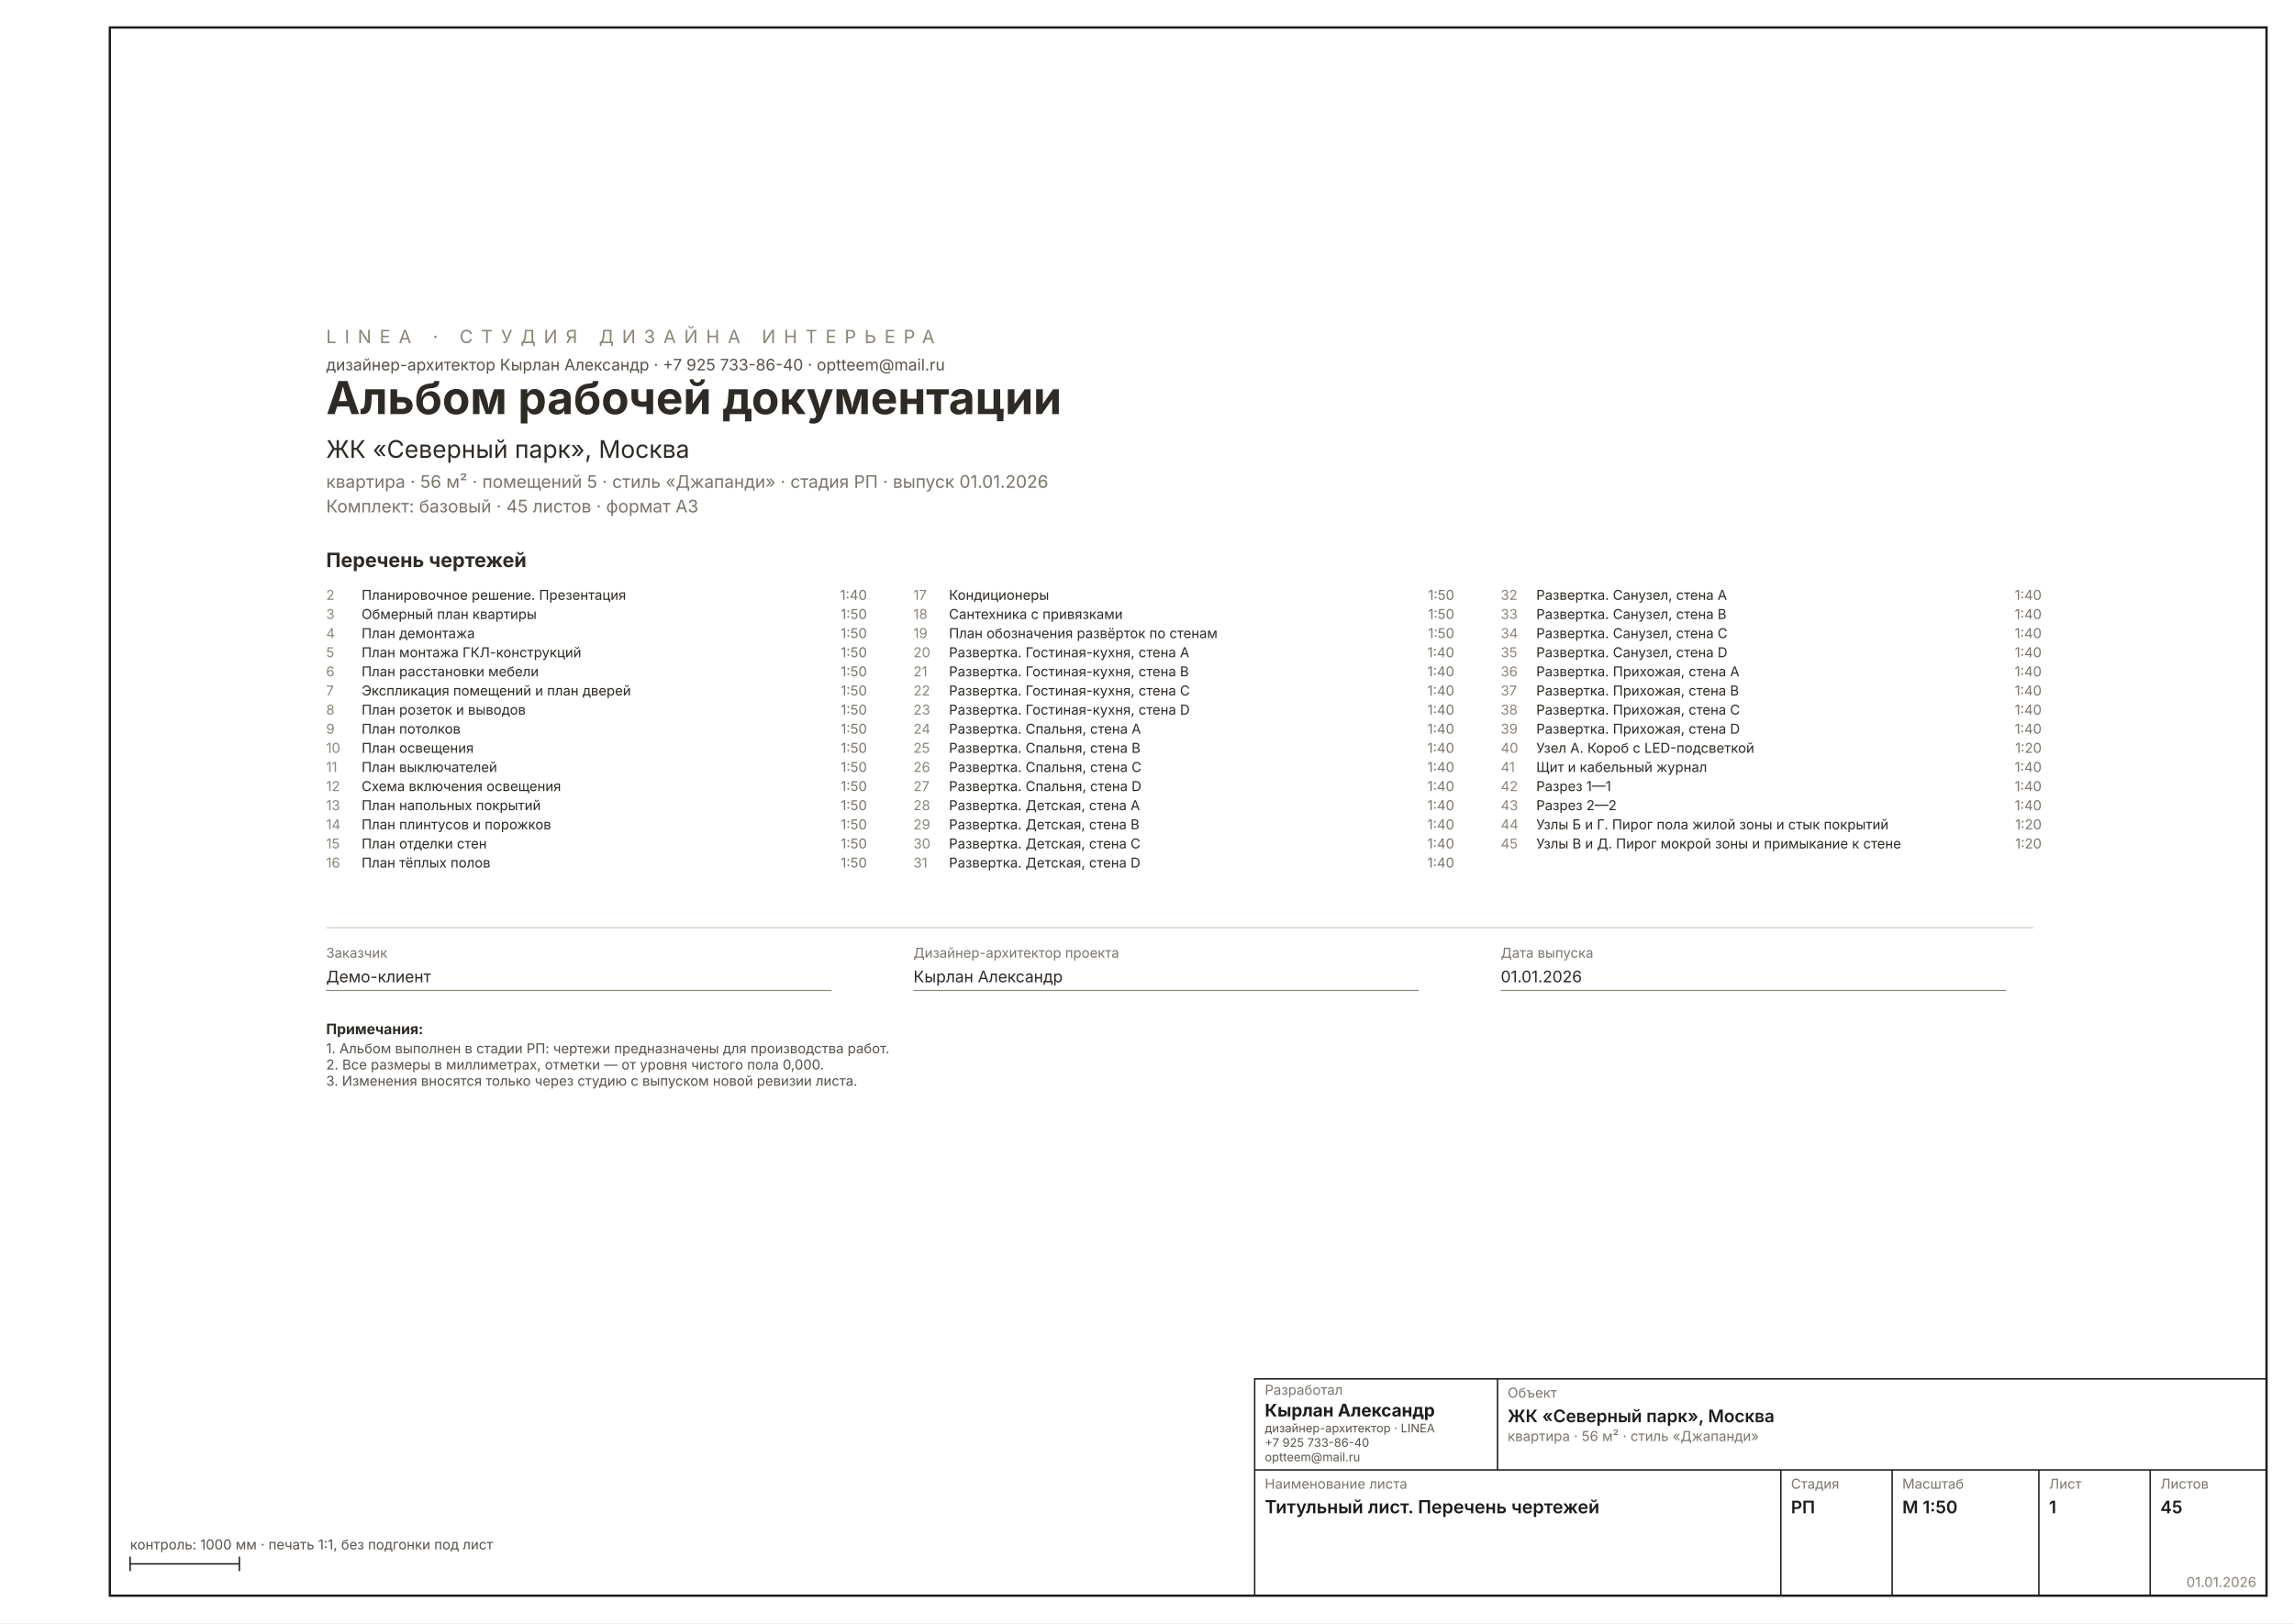
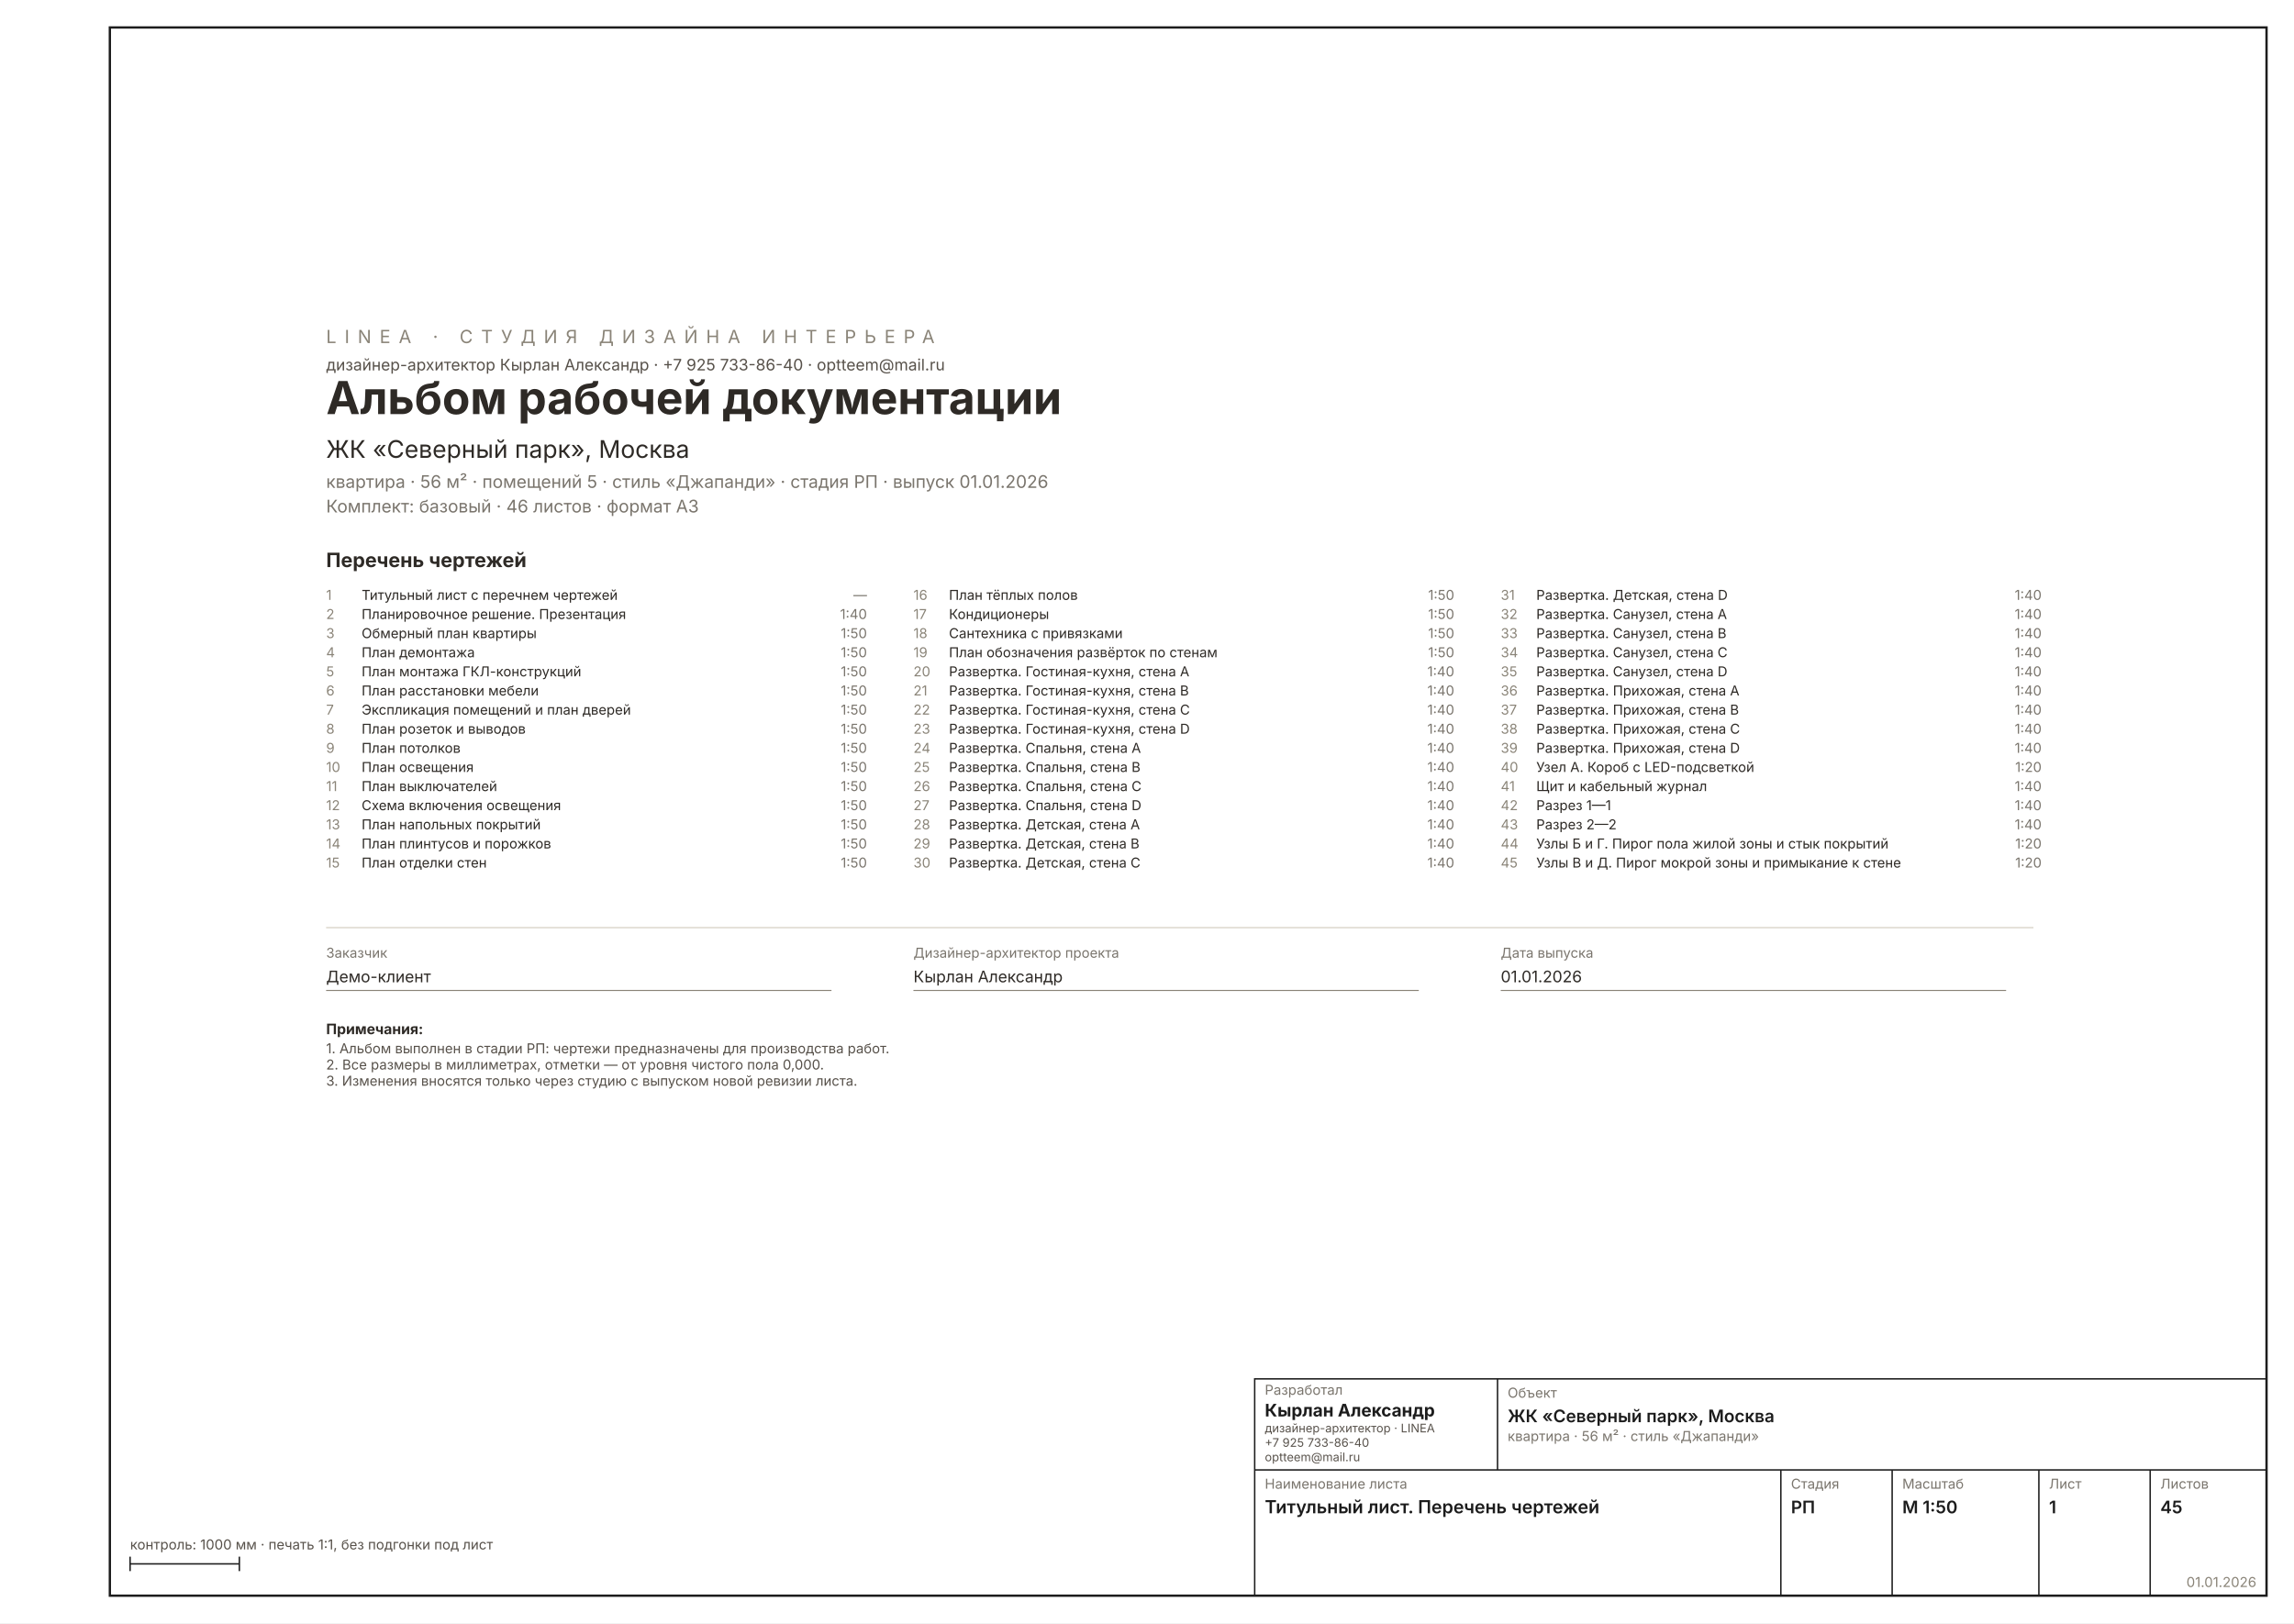
<svg xmlns="http://www.w3.org/2000/svg" width="1587" height="1123" viewBox="0 0 1587 1123" font-family="Inter, &quot;Helvetica Neue&quot;, Arial, sans-serif" data-sheet="title" data-scale="1:50">
  <rect width="1587" height="1123" fill="#FFFFFF" />
  <rect x="76" y="19" width="1492" height="1085" fill="none" stroke="#1C1C1C" stroke-width="1.6" />
  <g transform="translate(134.9001 146.6811) scale(0.9449)">
    <text x="96" y="96" font-size="13.33" letter-spacing="6" fill="#8A8478">LINEA · СТУДИЯ ДИЗАЙНА ИНТЕРЬЕРА</text>
    <text x="96" y="116" font-size="11.67" fill="#57514A">дизайнер-архитектор Кырлан Александр · +7 925 733-86-40 · optteem@mail.ru</text>
    <text x="96" y="148" font-size="33.34" font-weight="700" fill="#2E2A26">Альбом рабочей документации</text>
    <text x="96" y="180" font-size="17.78" fill="#2E2A26">ЖК «Северный парк», Москва</text>
    <text x="96" y="202" font-size="12.78" fill="#7A756D">квартира · 56 м² · помещений 5 · стиль «Джапанди» · стадия РП · выпуск 01.01.2026</text>
-     <text x="96" y="220" font-size="12.78" fill="#7A756D">Комплект: базовый · 45 листов · формат A3</text>
+     <text x="96" y="220" font-size="12.78" fill="#7A756D">Комплект: базовый · 46 листов · формат A3</text>
    <text x="96" y="260" font-size="14.45" font-weight="700" fill="#2E2A26">Перечень чертежей</text>
-     <text x="96" y="284" font-size="10.00" fill="#8A8478">2</text>
-     <text x="122" y="284" font-size="10.00" fill="#2E2A26">Планировочное решение. Презентация</text>
-     <text x="492" y="284" font-size="10.00" fill="#7A756D" text-anchor="end">1:40</text>
-     <text x="96" y="298" font-size="10.00" fill="#8A8478">3</text>
-     <text x="122" y="298" font-size="10.00" fill="#2E2A26">Обмерный план квартиры</text>
-     <text x="492" y="298" font-size="10.00" fill="#7A756D" text-anchor="end">1:50</text>
-     <text x="96" y="312" font-size="10.00" fill="#8A8478">4</text>
-     <text x="122" y="312" font-size="10.00" fill="#2E2A26">План демонтажа</text>
+     <text x="96" y="284" font-size="10.00" fill="#8A8478">1</text>
+     <text x="122" y="284" font-size="10.00" fill="#2E2A26">Титульный лист с перечнем чертежей</text>
+     <text x="492" y="284" font-size="10.00" fill="#7A756D" text-anchor="end">—</text>
+     <text x="96" y="298" font-size="10.00" fill="#8A8478">2</text>
+     <text x="122" y="298" font-size="10.00" fill="#2E2A26">Планировочное решение. Презентация</text>
+     <text x="492" y="298" font-size="10.00" fill="#7A756D" text-anchor="end">1:40</text>
+     <text x="96" y="312" font-size="10.00" fill="#8A8478">3</text>
+     <text x="122" y="312" font-size="10.00" fill="#2E2A26">Обмерный план квартиры</text>
    <text x="492" y="312" font-size="10.00" fill="#7A756D" text-anchor="end">1:50</text>
-     <text x="96" y="326" font-size="10.00" fill="#8A8478">5</text>
-     <text x="122" y="326" font-size="10.00" fill="#2E2A26">План монтажа ГКЛ-конструкций</text>
+     <text x="96" y="326" font-size="10.00" fill="#8A8478">4</text>
+     <text x="122" y="326" font-size="10.00" fill="#2E2A26">План демонтажа</text>
    <text x="492" y="326" font-size="10.00" fill="#7A756D" text-anchor="end">1:50</text>
-     <text x="96" y="340" font-size="10.00" fill="#8A8478">6</text>
-     <text x="122" y="340" font-size="10.00" fill="#2E2A26">План расстановки мебели</text>
+     <text x="96" y="340" font-size="10.00" fill="#8A8478">5</text>
+     <text x="122" y="340" font-size="10.00" fill="#2E2A26">План монтажа ГКЛ-конструкций</text>
    <text x="492" y="340" font-size="10.00" fill="#7A756D" text-anchor="end">1:50</text>
-     <text x="96" y="354" font-size="10.00" fill="#8A8478">7</text>
-     <text x="122" y="354" font-size="10.00" fill="#2E2A26">Экспликация помещений и план дверей</text>
+     <text x="96" y="354" font-size="10.00" fill="#8A8478">6</text>
+     <text x="122" y="354" font-size="10.00" fill="#2E2A26">План расстановки мебели</text>
    <text x="492" y="354" font-size="10.00" fill="#7A756D" text-anchor="end">1:50</text>
-     <text x="96" y="368" font-size="10.00" fill="#8A8478">8</text>
-     <text x="122" y="368" font-size="10.00" fill="#2E2A26">План розеток и выводов</text>
+     <text x="96" y="368" font-size="10.00" fill="#8A8478">7</text>
+     <text x="122" y="368" font-size="10.00" fill="#2E2A26">Экспликация помещений и план дверей</text>
    <text x="492" y="368" font-size="10.00" fill="#7A756D" text-anchor="end">1:50</text>
-     <text x="96" y="382" font-size="10.00" fill="#8A8478">9</text>
-     <text x="122" y="382" font-size="10.00" fill="#2E2A26">План потолков</text>
+     <text x="96" y="382" font-size="10.00" fill="#8A8478">8</text>
+     <text x="122" y="382" font-size="10.00" fill="#2E2A26">План розеток и выводов</text>
    <text x="492" y="382" font-size="10.00" fill="#7A756D" text-anchor="end">1:50</text>
-     <text x="96" y="396" font-size="10.00" fill="#8A8478">10</text>
-     <text x="122" y="396" font-size="10.00" fill="#2E2A26">План освещения</text>
+     <text x="96" y="396" font-size="10.00" fill="#8A8478">9</text>
+     <text x="122" y="396" font-size="10.00" fill="#2E2A26">План потолков</text>
    <text x="492" y="396" font-size="10.00" fill="#7A756D" text-anchor="end">1:50</text>
-     <text x="96" y="410" font-size="10.00" fill="#8A8478">11</text>
-     <text x="122" y="410" font-size="10.00" fill="#2E2A26">План выключателей</text>
+     <text x="96" y="410" font-size="10.00" fill="#8A8478">10</text>
+     <text x="122" y="410" font-size="10.00" fill="#2E2A26">План освещения</text>
    <text x="492" y="410" font-size="10.00" fill="#7A756D" text-anchor="end">1:50</text>
-     <text x="96" y="424" font-size="10.00" fill="#8A8478">12</text>
-     <text x="122" y="424" font-size="10.00" fill="#2E2A26">Схема включения освещения</text>
+     <text x="96" y="424" font-size="10.00" fill="#8A8478">11</text>
+     <text x="122" y="424" font-size="10.00" fill="#2E2A26">План выключателей</text>
    <text x="492" y="424" font-size="10.00" fill="#7A756D" text-anchor="end">1:50</text>
-     <text x="96" y="438" font-size="10.00" fill="#8A8478">13</text>
-     <text x="122" y="438" font-size="10.00" fill="#2E2A26">План напольных покрытий</text>
+     <text x="96" y="438" font-size="10.00" fill="#8A8478">12</text>
+     <text x="122" y="438" font-size="10.00" fill="#2E2A26">Схема включения освещения</text>
    <text x="492" y="438" font-size="10.00" fill="#7A756D" text-anchor="end">1:50</text>
-     <text x="96" y="452" font-size="10.00" fill="#8A8478">14</text>
-     <text x="122" y="452" font-size="10.00" fill="#2E2A26">План плинтусов и порожков</text>
+     <text x="96" y="452" font-size="10.00" fill="#8A8478">13</text>
+     <text x="122" y="452" font-size="10.00" fill="#2E2A26">План напольных покрытий</text>
    <text x="492" y="452" font-size="10.00" fill="#7A756D" text-anchor="end">1:50</text>
-     <text x="96" y="466" font-size="10.00" fill="#8A8478">15</text>
-     <text x="122" y="466" font-size="10.00" fill="#2E2A26">План отделки стен</text>
+     <text x="96" y="466" font-size="10.00" fill="#8A8478">14</text>
+     <text x="122" y="466" font-size="10.00" fill="#2E2A26">План плинтусов и порожков</text>
    <text x="492" y="466" font-size="10.00" fill="#7A756D" text-anchor="end">1:50</text>
-     <text x="96" y="480" font-size="10.00" fill="#8A8478">16</text>
-     <text x="122" y="480" font-size="10.00" fill="#2E2A26">План тёплых полов</text>
+     <text x="96" y="480" font-size="10.00" fill="#8A8478">15</text>
+     <text x="122" y="480" font-size="10.00" fill="#2E2A26">План отделки стен</text>
    <text x="492" y="480" font-size="10.00" fill="#7A756D" text-anchor="end">1:50</text>
-     <text x="526" y="284" font-size="10.00" fill="#8A8478">17</text>
-     <text x="552" y="284" font-size="10.00" fill="#2E2A26">Кондиционеры</text>
+     <text x="526" y="284" font-size="10.00" fill="#8A8478">16</text>
+     <text x="552" y="284" font-size="10.00" fill="#2E2A26">План тёплых полов</text>
    <text x="922" y="284" font-size="10.00" fill="#7A756D" text-anchor="end">1:50</text>
-     <text x="526" y="298" font-size="10.00" fill="#8A8478">18</text>
-     <text x="552" y="298" font-size="10.00" fill="#2E2A26">Сантехника с привязками</text>
+     <text x="526" y="298" font-size="10.00" fill="#8A8478">17</text>
+     <text x="552" y="298" font-size="10.00" fill="#2E2A26">Кондиционеры</text>
    <text x="922" y="298" font-size="10.00" fill="#7A756D" text-anchor="end">1:50</text>
-     <text x="526" y="312" font-size="10.00" fill="#8A8478">19</text>
-     <text x="552" y="312" font-size="10.00" fill="#2E2A26">План обозначения развёрток по стенам</text>
+     <text x="526" y="312" font-size="10.00" fill="#8A8478">18</text>
+     <text x="552" y="312" font-size="10.00" fill="#2E2A26">Сантехника с привязками</text>
    <text x="922" y="312" font-size="10.00" fill="#7A756D" text-anchor="end">1:50</text>
-     <text x="526" y="326" font-size="10.00" fill="#8A8478">20</text>
-     <text x="552" y="326" font-size="10.00" fill="#2E2A26">Развертка. Гостиная-кухня, стена A</text>
-     <text x="922" y="326" font-size="10.00" fill="#7A756D" text-anchor="end">1:40</text>
-     <text x="526" y="340" font-size="10.00" fill="#8A8478">21</text>
-     <text x="552" y="340" font-size="10.00" fill="#2E2A26">Развертка. Гостиная-кухня, стена B</text>
+     <text x="526" y="326" font-size="10.00" fill="#8A8478">19</text>
+     <text x="552" y="326" font-size="10.00" fill="#2E2A26">План обозначения развёрток по стенам</text>
+     <text x="922" y="326" font-size="10.00" fill="#7A756D" text-anchor="end">1:50</text>
+     <text x="526" y="340" font-size="10.00" fill="#8A8478">20</text>
+     <text x="552" y="340" font-size="10.00" fill="#2E2A26">Развертка. Гостиная-кухня, стена A</text>
    <text x="922" y="340" font-size="10.00" fill="#7A756D" text-anchor="end">1:40</text>
-     <text x="526" y="354" font-size="10.00" fill="#8A8478">22</text>
-     <text x="552" y="354" font-size="10.00" fill="#2E2A26">Развертка. Гостиная-кухня, стена C</text>
+     <text x="526" y="354" font-size="10.00" fill="#8A8478">21</text>
+     <text x="552" y="354" font-size="10.00" fill="#2E2A26">Развертка. Гостиная-кухня, стена B</text>
    <text x="922" y="354" font-size="10.00" fill="#7A756D" text-anchor="end">1:40</text>
-     <text x="526" y="368" font-size="10.00" fill="#8A8478">23</text>
-     <text x="552" y="368" font-size="10.00" fill="#2E2A26">Развертка. Гостиная-кухня, стена D</text>
+     <text x="526" y="368" font-size="10.00" fill="#8A8478">22</text>
+     <text x="552" y="368" font-size="10.00" fill="#2E2A26">Развертка. Гостиная-кухня, стена C</text>
    <text x="922" y="368" font-size="10.00" fill="#7A756D" text-anchor="end">1:40</text>
-     <text x="526" y="382" font-size="10.00" fill="#8A8478">24</text>
-     <text x="552" y="382" font-size="10.00" fill="#2E2A26">Развертка. Спальня, стена A</text>
+     <text x="526" y="382" font-size="10.00" fill="#8A8478">23</text>
+     <text x="552" y="382" font-size="10.00" fill="#2E2A26">Развертка. Гостиная-кухня, стена D</text>
    <text x="922" y="382" font-size="10.00" fill="#7A756D" text-anchor="end">1:40</text>
-     <text x="526" y="396" font-size="10.00" fill="#8A8478">25</text>
-     <text x="552" y="396" font-size="10.00" fill="#2E2A26">Развертка. Спальня, стена B</text>
+     <text x="526" y="396" font-size="10.00" fill="#8A8478">24</text>
+     <text x="552" y="396" font-size="10.00" fill="#2E2A26">Развертка. Спальня, стена A</text>
    <text x="922" y="396" font-size="10.00" fill="#7A756D" text-anchor="end">1:40</text>
-     <text x="526" y="410" font-size="10.00" fill="#8A8478">26</text>
-     <text x="552" y="410" font-size="10.00" fill="#2E2A26">Развертка. Спальня, стена C</text>
+     <text x="526" y="410" font-size="10.00" fill="#8A8478">25</text>
+     <text x="552" y="410" font-size="10.00" fill="#2E2A26">Развертка. Спальня, стена B</text>
    <text x="922" y="410" font-size="10.00" fill="#7A756D" text-anchor="end">1:40</text>
-     <text x="526" y="424" font-size="10.00" fill="#8A8478">27</text>
-     <text x="552" y="424" font-size="10.00" fill="#2E2A26">Развертка. Спальня, стена D</text>
+     <text x="526" y="424" font-size="10.00" fill="#8A8478">26</text>
+     <text x="552" y="424" font-size="10.00" fill="#2E2A26">Развертка. Спальня, стена C</text>
    <text x="922" y="424" font-size="10.00" fill="#7A756D" text-anchor="end">1:40</text>
-     <text x="526" y="438" font-size="10.00" fill="#8A8478">28</text>
-     <text x="552" y="438" font-size="10.00" fill="#2E2A26">Развертка. Детская, стена A</text>
+     <text x="526" y="438" font-size="10.00" fill="#8A8478">27</text>
+     <text x="552" y="438" font-size="10.00" fill="#2E2A26">Развертка. Спальня, стена D</text>
    <text x="922" y="438" font-size="10.00" fill="#7A756D" text-anchor="end">1:40</text>
-     <text x="526" y="452" font-size="10.00" fill="#8A8478">29</text>
-     <text x="552" y="452" font-size="10.00" fill="#2E2A26">Развертка. Детская, стена B</text>
+     <text x="526" y="452" font-size="10.00" fill="#8A8478">28</text>
+     <text x="552" y="452" font-size="10.00" fill="#2E2A26">Развертка. Детская, стена A</text>
    <text x="922" y="452" font-size="10.00" fill="#7A756D" text-anchor="end">1:40</text>
-     <text x="526" y="466" font-size="10.00" fill="#8A8478">30</text>
-     <text x="552" y="466" font-size="10.00" fill="#2E2A26">Развертка. Детская, стена C</text>
+     <text x="526" y="466" font-size="10.00" fill="#8A8478">29</text>
+     <text x="552" y="466" font-size="10.00" fill="#2E2A26">Развертка. Детская, стена B</text>
    <text x="922" y="466" font-size="10.00" fill="#7A756D" text-anchor="end">1:40</text>
-     <text x="526" y="480" font-size="10.00" fill="#8A8478">31</text>
-     <text x="552" y="480" font-size="10.00" fill="#2E2A26">Развертка. Детская, стена D</text>
+     <text x="526" y="480" font-size="10.00" fill="#8A8478">30</text>
+     <text x="552" y="480" font-size="10.00" fill="#2E2A26">Развертка. Детская, стена C</text>
    <text x="922" y="480" font-size="10.00" fill="#7A756D" text-anchor="end">1:40</text>
-     <text x="956" y="284" font-size="10.00" fill="#8A8478">32</text>
-     <text x="982" y="284" font-size="10.00" fill="#2E2A26">Развертка. Санузел, стена A</text>
+     <text x="956" y="284" font-size="10.00" fill="#8A8478">31</text>
+     <text x="982" y="284" font-size="10.00" fill="#2E2A26">Развертка. Детская, стена D</text>
    <text x="1352" y="284" font-size="10.00" fill="#7A756D" text-anchor="end">1:40</text>
-     <text x="956" y="298" font-size="10.00" fill="#8A8478">33</text>
-     <text x="982" y="298" font-size="10.00" fill="#2E2A26">Развертка. Санузел, стена B</text>
+     <text x="956" y="298" font-size="10.00" fill="#8A8478">32</text>
+     <text x="982" y="298" font-size="10.00" fill="#2E2A26">Развертка. Санузел, стена A</text>
    <text x="1352" y="298" font-size="10.00" fill="#7A756D" text-anchor="end">1:40</text>
-     <text x="956" y="312" font-size="10.00" fill="#8A8478">34</text>
-     <text x="982" y="312" font-size="10.00" fill="#2E2A26">Развертка. Санузел, стена C</text>
+     <text x="956" y="312" font-size="10.00" fill="#8A8478">33</text>
+     <text x="982" y="312" font-size="10.00" fill="#2E2A26">Развертка. Санузел, стена B</text>
    <text x="1352" y="312" font-size="10.00" fill="#7A756D" text-anchor="end">1:40</text>
-     <text x="956" y="326" font-size="10.00" fill="#8A8478">35</text>
-     <text x="982" y="326" font-size="10.00" fill="#2E2A26">Развертка. Санузел, стена D</text>
+     <text x="956" y="326" font-size="10.00" fill="#8A8478">34</text>
+     <text x="982" y="326" font-size="10.00" fill="#2E2A26">Развертка. Санузел, стена C</text>
    <text x="1352" y="326" font-size="10.00" fill="#7A756D" text-anchor="end">1:40</text>
-     <text x="956" y="340" font-size="10.00" fill="#8A8478">36</text>
-     <text x="982" y="340" font-size="10.00" fill="#2E2A26">Развертка. Прихожая, стена A</text>
+     <text x="956" y="340" font-size="10.00" fill="#8A8478">35</text>
+     <text x="982" y="340" font-size="10.00" fill="#2E2A26">Развертка. Санузел, стена D</text>
    <text x="1352" y="340" font-size="10.00" fill="#7A756D" text-anchor="end">1:40</text>
-     <text x="956" y="354" font-size="10.00" fill="#8A8478">37</text>
-     <text x="982" y="354" font-size="10.00" fill="#2E2A26">Развертка. Прихожая, стена B</text>
+     <text x="956" y="354" font-size="10.00" fill="#8A8478">36</text>
+     <text x="982" y="354" font-size="10.00" fill="#2E2A26">Развертка. Прихожая, стена A</text>
    <text x="1352" y="354" font-size="10.00" fill="#7A756D" text-anchor="end">1:40</text>
-     <text x="956" y="368" font-size="10.00" fill="#8A8478">38</text>
-     <text x="982" y="368" font-size="10.00" fill="#2E2A26">Развертка. Прихожая, стена C</text>
+     <text x="956" y="368" font-size="10.00" fill="#8A8478">37</text>
+     <text x="982" y="368" font-size="10.00" fill="#2E2A26">Развертка. Прихожая, стена B</text>
    <text x="1352" y="368" font-size="10.00" fill="#7A756D" text-anchor="end">1:40</text>
-     <text x="956" y="382" font-size="10.00" fill="#8A8478">39</text>
-     <text x="982" y="382" font-size="10.00" fill="#2E2A26">Развертка. Прихожая, стена D</text>
+     <text x="956" y="382" font-size="10.00" fill="#8A8478">38</text>
+     <text x="982" y="382" font-size="10.00" fill="#2E2A26">Развертка. Прихожая, стена C</text>
    <text x="1352" y="382" font-size="10.00" fill="#7A756D" text-anchor="end">1:40</text>
-     <text x="956" y="396" font-size="10.00" fill="#8A8478">40</text>
-     <text x="982" y="396" font-size="10.00" fill="#2E2A26">Узел А. Короб с LED-подсветкой</text>
-     <text x="1352" y="396" font-size="10.00" fill="#7A756D" text-anchor="end">1:20</text>
-     <text x="956" y="410" font-size="10.00" fill="#8A8478">41</text>
-     <text x="982" y="410" font-size="10.00" fill="#2E2A26">Щит и кабельный журнал</text>
-     <text x="1352" y="410" font-size="10.00" fill="#7A756D" text-anchor="end">1:40</text>
-     <text x="956" y="424" font-size="10.00" fill="#8A8478">42</text>
-     <text x="982" y="424" font-size="10.00" fill="#2E2A26">Разрез 1—1</text>
+     <text x="956" y="396" font-size="10.00" fill="#8A8478">39</text>
+     <text x="982" y="396" font-size="10.00" fill="#2E2A26">Развертка. Прихожая, стена D</text>
+     <text x="1352" y="396" font-size="10.00" fill="#7A756D" text-anchor="end">1:40</text>
+     <text x="956" y="410" font-size="10.00" fill="#8A8478">40</text>
+     <text x="982" y="410" font-size="10.00" fill="#2E2A26">Узел А. Короб с LED-подсветкой</text>
+     <text x="1352" y="410" font-size="10.00" fill="#7A756D" text-anchor="end">1:20</text>
+     <text x="956" y="424" font-size="10.00" fill="#8A8478">41</text>
+     <text x="982" y="424" font-size="10.00" fill="#2E2A26">Щит и кабельный журнал</text>
    <text x="1352" y="424" font-size="10.00" fill="#7A756D" text-anchor="end">1:40</text>
-     <text x="956" y="438" font-size="10.00" fill="#8A8478">43</text>
-     <text x="982" y="438" font-size="10.00" fill="#2E2A26">Разрез 2—2</text>
+     <text x="956" y="438" font-size="10.00" fill="#8A8478">42</text>
+     <text x="982" y="438" font-size="10.00" fill="#2E2A26">Разрез 1—1</text>
    <text x="1352" y="438" font-size="10.00" fill="#7A756D" text-anchor="end">1:40</text>
-     <text x="956" y="452" font-size="10.00" fill="#8A8478">44</text>
-     <text x="982" y="452" font-size="10.00" fill="#2E2A26">Узлы Б и Г. Пирог пола жилой зоны и стык покрытий</text>
-     <text x="1352" y="452" font-size="10.00" fill="#7A756D" text-anchor="end">1:20</text>
-     <text x="956" y="466" font-size="10.00" fill="#8A8478">45</text>
-     <text x="982" y="466" font-size="10.00" fill="#2E2A26">Узлы В и Д. Пирог мокрой зоны и примыкание к стене</text>
+     <text x="956" y="452" font-size="10.00" fill="#8A8478">43</text>
+     <text x="982" y="452" font-size="10.00" fill="#2E2A26">Разрез 2—2</text>
+     <text x="1352" y="452" font-size="10.00" fill="#7A756D" text-anchor="end">1:40</text>
+     <text x="956" y="466" font-size="10.00" fill="#8A8478">44</text>
+     <text x="982" y="466" font-size="10.00" fill="#2E2A26">Узлы Б и Г. Пирог пола жилой зоны и стык покрытий</text>
    <text x="1352" y="466" font-size="10.00" fill="#7A756D" text-anchor="end">1:20</text>
+     <text x="956" y="480" font-size="10.00" fill="#8A8478">45</text>
+     <text x="982" y="480" font-size="10.00" fill="#2E2A26">Узлы В и Д. Пирог мокрой зоны и примыкание к стене</text>
+     <text x="1352" y="480" font-size="10.00" fill="#7A756D" text-anchor="end">1:20</text>
    <line x1="96" y1="524" x2="1346" y2="524" stroke="#D8D2C6" stroke-width="0.89" />
    <text x="96" y="546" font-size="10.00" fill="#7A756D">Заказчик</text>
    <text x="96" y="564" font-size="11.67" fill="#2E2A26">Демо-клиент</text>
    <line x1="96" y1="570" x2="466" y2="570" stroke="#8A8478" stroke-width="0.78" />
    <text x="526" y="546" font-size="10.00" fill="#7A756D">Дизайнер-архитектор проекта</text>
    <text x="526" y="564" font-size="11.67" fill="#2E2A26">Кырлан Александр</text>
    <line x1="526" y1="570" x2="896" y2="570" stroke="#8A8478" stroke-width="0.78" />
    <text x="956" y="546" font-size="10.00" fill="#7A756D">Дата выпуска</text>
    <text x="956" y="564" font-size="11.67" fill="#2E2A26">01.01.2026</text>
    <line x1="956" y1="570" x2="1326" y2="570" stroke="#8A8478" stroke-width="0.78" />
    <g data-el="notes" />
    <text x="96" y="602" font-size="10.56" font-weight="700" fill="#2E2A26">Примечания:</text>
    <text x="96" y="616" font-size="10.00" fill="#57514A">1. Альбом выполнен в стадии РП: чертежи предназначены для производства работ.</text>
    <text x="96" y="627.868" font-size="10.00" fill="#57514A">2. Все размеры в миллиметрах, отметки — от уровня чистого пола 0,000.</text>
    <text x="96" y="639.736" font-size="10.00" fill="#57514A">3. Изменения вносятся только через студию с выпуском новой ревизии листа.</text>
  </g>
  <g data-el="stamp" stroke="#1C1C1C" stroke-width="1" fill="none">
    <rect x="868" y="954" width="700" height="150" />
    <line x1="868" y1="1017" x2="1568" y2="1017" />
    <line x1="1036" y1="954" x2="1036" y2="1017" />
    <line x1="1232" y1="1017" x2="1232" y2="1104" />
    <line x1="1309" y1="1017" x2="1309" y2="1104" />
    <line x1="1410.5" y1="1017" x2="1410.5" y2="1104" />
    <line x1="1487.5" y1="1017" x2="1487.5" y2="1104" />
  </g>
  <text x="875" y="965" font-size="9.5" fill="#7A756D">Разработал</text>
  <text x="875" y="980" font-size="12" font-weight="700" fill="#1C1C1C">Кырлан Александр</text>
  <text x="875" y="991" font-size="8.2" fill="#57514A">дизайнер-архитектор · LINEA</text>
  <text x="875" y="1001" font-size="8.2" fill="#57514A">+7 925 733-86-40</text>
  <text x="875" y="1011" font-size="8.2" fill="#57514A">optteem@mail.ru</text>
  <text x="1043" y="967" font-size="9.5" fill="#7A756D">Объект</text>
  <text x="1043" y="984" font-size="12" font-weight="600" fill="#1C1C1C">ЖК «Северный парк», Москва</text>
  <text x="1043" y="997" font-size="9.5" fill="#7A756D">квартира · 56 м² · стиль «Джапанди»</text>
  <text x="875" y="1030" font-size="9.5" fill="#7A756D">Наименование листа</text>
  <text x="875" y="1047" font-size="12.5" font-weight="600" fill="#1C1C1C">Титульный лист. Перечень чертежей</text>
  <text x="1239" y="1030" font-size="9.5" fill="#7A756D">Стадия</text>
  <text x="1239" y="1047" font-size="12" font-weight="600" fill="#1C1C1C">РП</text>
  <text x="1316" y="1030" font-size="9.5" fill="#7A756D">Масштаб</text>
  <text x="1316" y="1047" font-size="12" font-weight="600" fill="#1C1C1C">М 1:50</text>
  <text x="1417.5" y="1030" font-size="9.5" fill="#7A756D">Лист</text>
  <text x="1417.5" y="1047" font-size="12" font-weight="600" fill="#1C1C1C">1</text>
  <text x="1494.5" y="1030" font-size="9.5" fill="#7A756D">Листов</text>
  <text x="1494.5" y="1047" font-size="12" font-weight="600" fill="#1C1C1C">45</text>
  <text x="1561" y="1098" font-size="9.5" fill="#8A8478" text-anchor="end">01.01.2026</text>
  <g stroke="#1C1C1C" stroke-width="1">
    <line x1="90" y1="1082" x2="165.592" y2="1082" />
    <line x1="90" y1="1077" x2="90" y2="1087" />
    <line x1="165.592" y1="1077" x2="165.592" y2="1087" />
  </g>
  <text x="90" y="1072" font-size="9.5" fill="#57514A">контроль: 1000 мм · печать 1:1, без подгонки под лист</text>
</svg>
